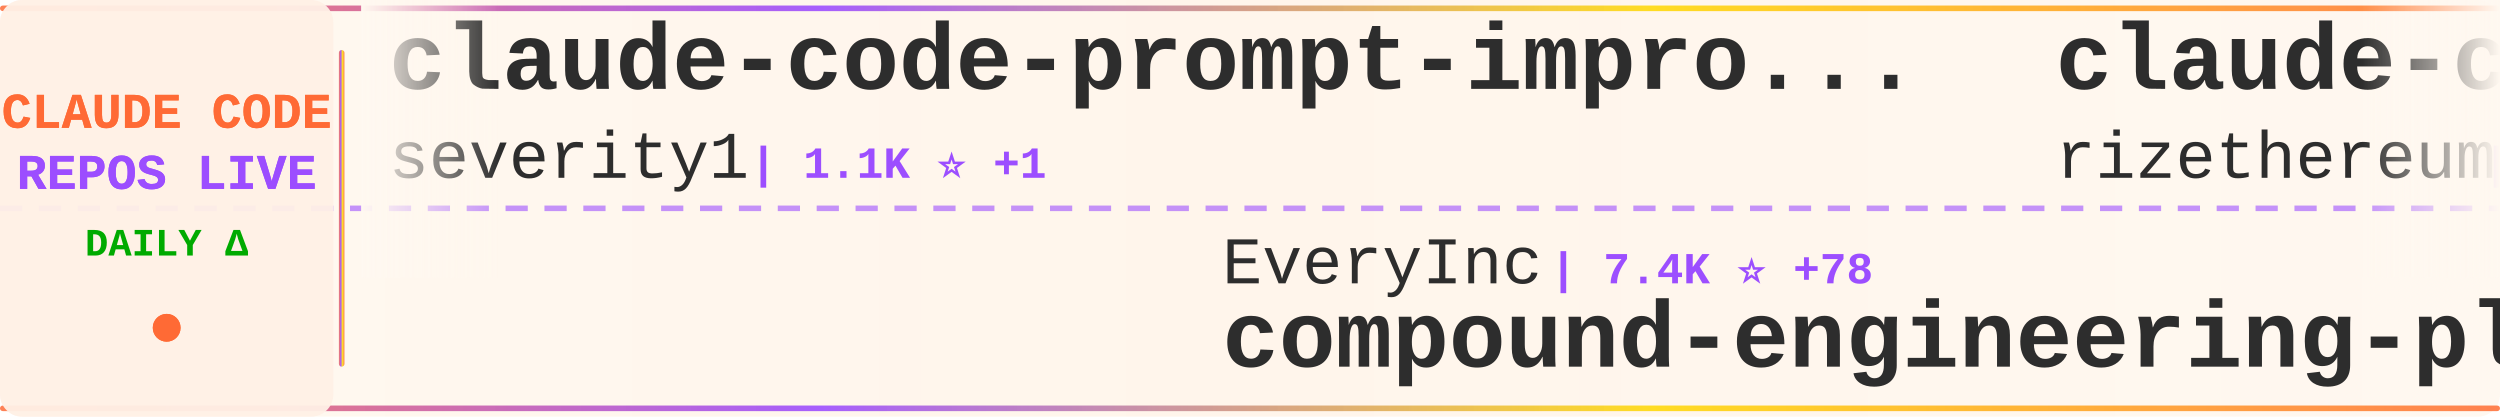
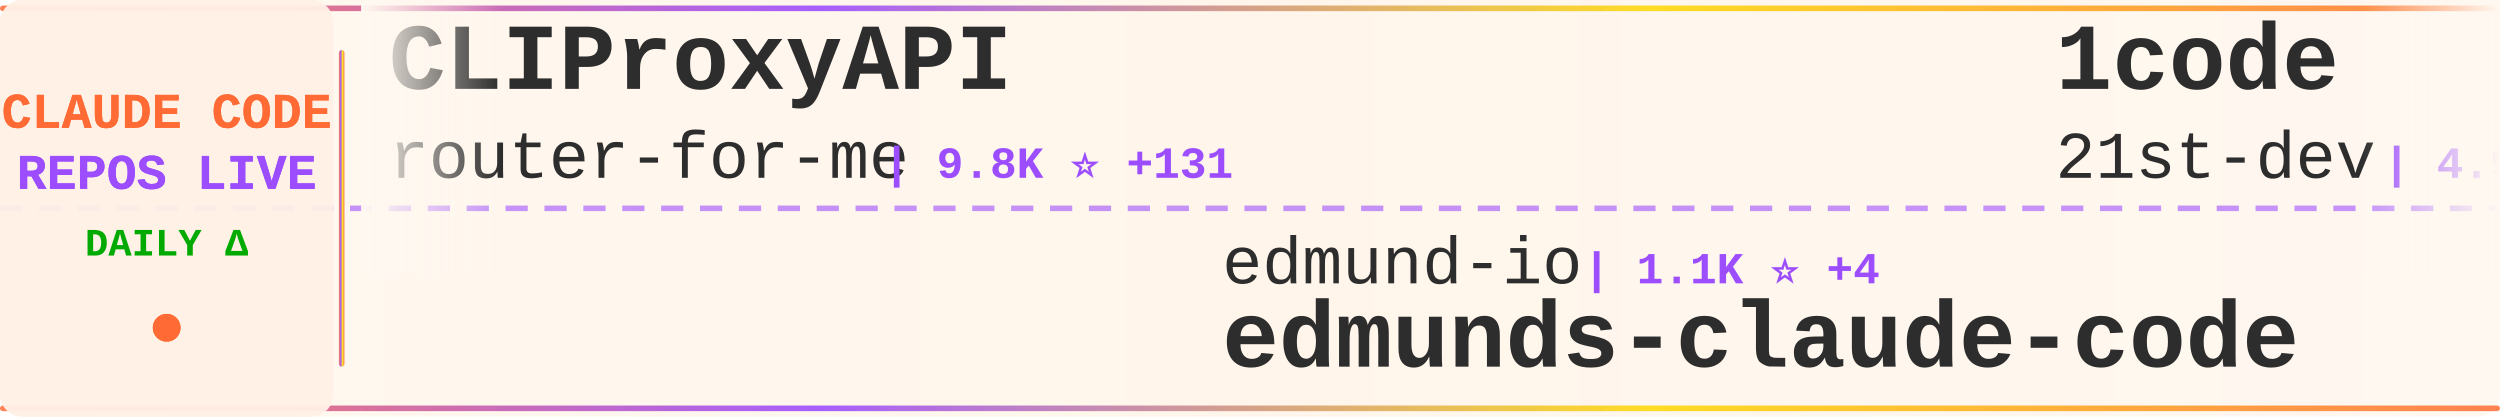
<svg xmlns="http://www.w3.org/2000/svg" width="900" height="150">
  <defs>
    <linearGradient id="tickerBg" x1="0%" y1="0%" x2="100%" y2="0%">
      <stop offset="0%" style="stop-color:#fff8f0;stop-opacity:0.98" />
      <stop offset="50%" style="stop-color:#fff5eb;stop-opacity:1" />
      <stop offset="100%" style="stop-color:#fff8f0;stop-opacity:0.98" />
    </linearGradient>
    <linearGradient id="borderGrad" x1="0%" y1="0%" x2="100%" y2="0%">
      <stop offset="0%" style="stop-color:#FF6B35;stop-opacity:0.85">
        <animate attributeName="stop-opacity" values="0.85;1;0.85" dur="2s" repeatCount="indefinite" />
      </stop>
      <stop offset="33%" style="stop-color:#9C4EFF;stop-opacity:0.9">
        <animate attributeName="stop-opacity" values="0.9;1;0.9" dur="2.2s" repeatCount="indefinite" />
      </stop>
      <stop offset="66%" style="stop-color:#FFD700;stop-opacity:0.85">
        <animate attributeName="stop-opacity" values="0.85;1;0.85" dur="1.8s" repeatCount="indefinite" />
      </stop>
      <stop offset="100%" style="stop-color:#FF6B35;stop-opacity:0.85">
        <animate attributeName="stop-opacity" values="0.85;1;0.85" dur="2s" repeatCount="indefinite" />
      </stop>
    </linearGradient>
    <filter id="textGlow">
      <feGaussianBlur stdDeviation="0.15" result="coloredBlur" />
      <feMerge>
        <feMergeNode in="coloredBlur" />
        <feMergeNode in="SourceGraphic" />
      </feMerge>
    </filter>
    <filter id="metricGlow">
      <feGaussianBlur stdDeviation="0.2" result="coloredBlur" />
      <feMerge>
        <feMergeNode in="coloredBlur" />
        <feMergeNode in="SourceGraphic" />
      </feMerge>
    </filter>
    <linearGradient id="leftFade" x1="0%" y1="0%" x2="100%" y2="0%">
      <stop offset="0%" style="stop-color:#fff8f0;stop-opacity:1" />
      <stop offset="100%" style="stop-color:#fff8f0;stop-opacity:0" />
    </linearGradient>
    <linearGradient id="rightFade" x1="0%" y1="0%" x2="100%" y2="0%">
      <stop offset="0%" style="stop-color:#fff8f0;stop-opacity:0" />
      <stop offset="100%" style="stop-color:#fff8f0;stop-opacity:1" />
    </linearGradient>
  </defs>
  <rect width="900" height="150" fill="url(#tickerBg)" rx="8" />
  <rect x="0" y="2" width="900" height="2" fill="url(#borderGrad)" rx="1" />
  <rect x="0" y="146" width="900" height="2" fill="url(#borderGrad)" rx="1" />
  <line x1="0" y1="75" x2="900" y2="75" stroke="#9C4EFF" stroke-width="2" stroke-dasharray="8 6" opacity="0.6" />
  <rect x="0" y="0" width="120" height="150" fill="#fff0e6" opacity="0.95" rx="8" />
  <text x="60" y="46" font-family="'Courier New', monospace" font-size="18" font-weight="bold" fill="#FF6B35" text-anchor="middle" filter="url(#textGlow)">
    CLAUDE CODE
  </text>
  <text x="60" y="68" font-family="'Courier New', monospace" font-size="18" font-weight="bold" fill="#9C4EFF" text-anchor="middle" filter="url(#textGlow)">
    REPOS LIVE
  </text>
  <text x="60" y="92" font-family="'Courier New', monospace" font-size="14" font-weight="bold" fill="#00aa00" text-anchor="middle">
    DAILY Δ
  </text>
  <circle cx="60" cy="118" r="5" fill="#FF6B35" filter="url(#metricGlow)">
    <animate attributeName="r" values="4;6;4" dur="1.5s" repeatCount="indefinite" />
    <animate attributeName="opacity" values="0.6;1;0.6" dur="1.5s" repeatCount="indefinite" />
  </circle>
  <rect x="122" y="18" width="2" height="114" fill="url(#borderGrad)" rx="1" />
  <clipPath id="tickerClip">
    <rect x="130" y="0" width="770" height="150" />
  </clipPath>
  <g clip-path="url(#tickerClip)">
    <g id="tickerItems">
      <animateTransform attributeName="transform" attributeType="XML" type="translate" from="0 0" to="-3000 0" dur="54s" repeatCount="indefinite" />
      <g transform="translate(0, 0)">
+         <text x="140" y="32" font-family="'Courier New', monospace" font-size="34" font-weight="bold" fill="#2d2d2d">CLIProxyAPI</text>
+         <text x="140" y="64" font-family="'Courier New', monospace" font-size="24" font-weight="normal" fill="#2d2d2d" opacity="1.0">router-for-me</text>
+         <text x="318" y="64" font-family="'Courier New', monospace" font-size="16" font-weight="bold" fill="#9C4EFF"> | 9.8K ⭐ +131</text>
+       </g>
+       <g transform="translate(300, 0)">
+         <text x="140" y="102" font-family="'Courier New', monospace" font-size="24" font-weight="normal" fill="#2d2d2d" opacity="1.0">edmund-io</text>
+         <text x="270" y="102" font-family="'Courier New', monospace" font-size="16" font-weight="bold" fill="#9C4EFF"> | 1.1K ⭐ +4</text>
+         <text x="140" y="132" font-family="'Courier New', monospace" font-size="34" font-weight="bold" fill="#2d2d2d">edmunds-claude-code</text>
+       </g>
+       <g transform="translate(600, 0)">
+         <text x="140" y="32" font-family="'Courier New', monospace" font-size="34" font-weight="bold" fill="#2d2d2d">1code</text>
+         <text x="140" y="64" font-family="'Courier New', monospace" font-size="24" font-weight="normal" fill="#2d2d2d" opacity="1.0">21st-dev</text>
+         <text x="258" y="64" font-family="'Courier New', monospace" font-size="16" font-weight="bold" fill="#9C4EFF"> | 4.9K ⭐ +13</text>
+       </g>
+       <g transform="translate(900, 0)">
+         <text x="140" y="102" font-family="'Courier New', monospace" font-size="24" font-weight="normal" fill="#2d2d2d" opacity="1.0">frankbria</text>
+         <text x="270" y="102" font-family="'Courier New', monospace" font-size="16" font-weight="bold" fill="#9C4EFF"> | 6.5K ⭐ +47</text>
+         <text x="140" y="132" font-family="'Courier New', monospace" font-size="34" font-weight="bold" fill="#2d2d2d">ralph-claude-code</text>
+       </g>
+       <g transform="translate(1200, 0)">
+         <text x="140" y="32" font-family="'Courier New', monospace" font-size="34" font-weight="bold" fill="#2d2d2d">claude-code-cheat-sheet</text>
+         <text x="140" y="64" font-family="'Courier New', monospace" font-size="24" font-weight="normal" fill="#2d2d2d" opacity="1.0">Njengah</text>
+         <text x="246" y="64" font-family="'Courier New', monospace" font-size="16" font-weight="bold" fill="#9C4EFF"> | 1.3K ⭐ +7</text>
+       </g>
+       <g transform="translate(1500, 0)">
+         <text x="140" y="102" font-family="'Courier New', monospace" font-size="24" font-weight="normal" fill="#2d2d2d" opacity="1.0">anthropics</text>
+         <text x="282" y="102" font-family="'Courier New', monospace" font-size="16" font-weight="bold" fill="#9C4EFF"> | 1.4K ⭐ +8</text>
+         <text x="140" y="132" font-family="'Courier New', monospace" font-size="34" font-weight="bold" fill="#2d2d2d">claude-agent-sdk-demos</text>
+       </g>
+       <g transform="translate(1800, 0)">
        <text x="140" y="32" font-family="'Courier New', monospace" font-size="34" font-weight="bold" fill="#2d2d2d">claude-code-prompt-impro...</text>
        <text x="140" y="64" font-family="'Courier New', monospace" font-size="24" font-weight="normal" fill="#2d2d2d" opacity="1.0">severity1</text>
        <text x="270" y="64" font-family="'Courier New', monospace" font-size="16" font-weight="bold" fill="#9C4EFF"> | 1.1K ⭐ +1</text>
      </g>
-       <g transform="translate(300, 0)">
-         <text x="140" y="102" font-family="'Courier New', monospace" font-size="24" font-weight="normal" fill="#2d2d2d" opacity="1.0">EveryInc</text>
-         <text x="258" y="102" font-family="'Courier New', monospace" font-size="16" font-weight="bold" fill="#9C4EFF"> | 7.4K ⭐ +78</text>
-         <text x="140" y="132" font-family="'Courier New', monospace" font-size="34" font-weight="bold" fill="#2d2d2d">compound-engineering-plu...</text>
-       </g>
-       <g transform="translate(600, 0)">
-         <text x="140" y="32" font-family="'Courier New', monospace" font-size="34" font-weight="bold" fill="#2d2d2d">claude-code-requirements...</text>
-         <text x="140" y="64" font-family="'Courier New', monospace" font-size="24" font-weight="normal" fill="#2d2d2d" opacity="1.0">rizethereum</text>
-         <text x="294" y="64" font-family="'Courier New', monospace" font-size="16" font-weight="bold" fill="#9C4EFF"> | 1.7K ⭐ +1</text>
-       </g>
-       <g transform="translate(900, 0)">
-         <text x="140" y="102" font-family="'Courier New', monospace" font-size="24" font-weight="normal" fill="#2d2d2d" opacity="1.0">coleam00</text>
-         <text x="258" y="102" font-family="'Courier New', monospace" font-size="16" font-weight="bold" fill="#9C4EFF"> | 12.3K ⭐ +8</text>
-         <text x="140" y="132" font-family="'Courier New', monospace" font-size="34" font-weight="bold" fill="#2d2d2d">context-engineering-intr...</text>
-       </g>
-       <g transform="translate(1200, 0)">
-         <text x="140" y="32" font-family="'Courier New', monospace" font-size="34" font-weight="bold" fill="#2d2d2d">claude-code-showcase</text>
-         <text x="140" y="64" font-family="'Courier New', monospace" font-size="24" font-weight="normal" fill="#2d2d2d" opacity="1.0">ChrisWiles</text>
-         <text x="282" y="64" font-family="'Courier New', monospace" font-size="16" font-weight="bold" fill="#9C4EFF"> | 5.3K ⭐ +15</text>
-       </g>
-       <g transform="translate(1500, 0)">
-         <text x="140" y="102" font-family="'Courier New', monospace" font-size="24" font-weight="normal" fill="#2d2d2d" opacity="1.0">21st-dev</text>
-         <text x="258" y="102" font-family="'Courier New', monospace" font-size="16" font-weight="bold" fill="#9C4EFF"> | 4.9K ⭐ +10</text>
-         <text x="140" y="132" font-family="'Courier New', monospace" font-size="34" font-weight="bold" fill="#2d2d2d">1code</text>
-       </g>
-       <g transform="translate(1800, 0)">
-         <text x="140" y="32" font-family="'Courier New', monospace" font-size="34" font-weight="bold" fill="#2d2d2d">claude-code-ide.el</text>
-         <text x="140" y="64" font-family="'Courier New', monospace" font-size="24" font-weight="normal" fill="#2d2d2d" opacity="1.0">manzaltu</text>
-         <text x="258" y="64" font-family="'Courier New', monospace" font-size="16" font-weight="bold" fill="#9C4EFF"> | 1.3K ⭐ +4</text>
-       </g>
      <g transform="translate(2100, 0)">
-         <text x="140" y="102" font-family="'Courier New', monospace" font-size="24" font-weight="normal" fill="#2d2d2d" opacity="1.0">Piebald-AI</text>
-         <text x="282" y="102" font-family="'Courier New', monospace" font-size="16" font-weight="bold" fill="#9C4EFF"> | 4.2K ⭐ +50</text>
-         <text x="140" y="132" font-family="'Courier New', monospace" font-size="34" font-weight="bold" fill="#2d2d2d">claude-code-system-promp...</text>
+         <text x="140" y="102" font-family="'Courier New', monospace" font-size="24" font-weight="normal" fill="#2d2d2d" opacity="1.0">zhukunpenglinyutong</text>
+         <text x="390" y="102" font-family="'Courier New', monospace" font-size="16" font-weight="bold" fill="#9C4EFF"> | 1.1K ⭐ +5</text>
+         <text x="140" y="132" font-family="'Courier New', monospace" font-size="34" font-weight="bold" fill="#2d2d2d">idea-claude-code-gui</text>
      </g>
      <g transform="translate(2400, 0)">
-         <text x="140" y="32" font-family="'Courier New', monospace" font-size="34" font-weight="bold" fill="#2d2d2d">claude-code-configs</text>
-         <text x="140" y="64" font-family="'Courier New', monospace" font-size="24" font-weight="normal" fill="#2d2d2d" opacity="1.0">Matt-Dionis</text>
-         <text x="294" y="64" font-family="'Courier New', monospace" font-size="16" font-weight="bold" fill="#9C4EFF"> | 614 ⭐</text>
+         <text x="140" y="32" font-family="'Courier New', monospace" font-size="34" font-weight="bold" fill="#2d2d2d">compound-engineering-plu...</text>
+         <text x="140" y="64" font-family="'Courier New', monospace" font-size="24" font-weight="normal" fill="#2d2d2d" opacity="1.0">EveryInc</text>
+         <text x="258" y="64" font-family="'Courier New', monospace" font-size="16" font-weight="bold" fill="#9C4EFF"> | 7.5K ⭐ +84</text>
      </g>
      <g transform="translate(2700, 0)">
-         <text x="140" y="102" font-family="'Courier New', monospace" font-size="24" font-weight="normal" fill="#2d2d2d" opacity="1.0">diet103</text>
-         <text x="246" y="102" font-family="'Courier New', monospace" font-size="16" font-weight="bold" fill="#9C4EFF"> | 8.8K ⭐ +8</text>
-         <text x="140" y="132" font-family="'Courier New', monospace" font-size="34" font-weight="bold" fill="#2d2d2d">claude-code-infrastructu...</text>
+         <text x="140" y="102" font-family="'Courier New', monospace" font-size="24" font-weight="normal" fill="#2d2d2d" opacity="1.0">pchalasani</text>
+         <text x="282" y="102" font-family="'Courier New', monospace" font-size="16" font-weight="bold" fill="#9C4EFF"> | 1.4K ⭐ +6</text>
+         <text x="140" y="132" font-family="'Courier New', monospace" font-size="34" font-weight="bold" fill="#2d2d2d">claude-code-tools</text>
      </g>
      <g transform="translate(3000, 0)">
-         <text x="140" y="32" font-family="'Courier New', monospace" font-size="34" font-weight="bold" fill="#2d2d2d">claude-code-prompt-impro...</text>
-         <text x="140" y="64" font-family="'Courier New', monospace" font-size="24" font-weight="normal" fill="#2d2d2d" opacity="1.0">severity1</text>
-         <text x="270" y="64" font-family="'Courier New', monospace" font-size="16" font-weight="bold" fill="#9C4EFF"> | 1.1K ⭐ +1</text>
+         <text x="140" y="32" font-family="'Courier New', monospace" font-size="34" font-weight="bold" fill="#2d2d2d">CLIProxyAPI</text>
+         <text x="140" y="64" font-family="'Courier New', monospace" font-size="24" font-weight="normal" fill="#2d2d2d" opacity="1.0">router-for-me</text>
+         <text x="318" y="64" font-family="'Courier New', monospace" font-size="16" font-weight="bold" fill="#9C4EFF"> | 9.8K ⭐ +131</text>
      </g>
      <g transform="translate(3300, 0)">
-         <text x="140" y="102" font-family="'Courier New', monospace" font-size="24" font-weight="normal" fill="#2d2d2d" opacity="1.0">EveryInc</text>
-         <text x="258" y="102" font-family="'Courier New', monospace" font-size="16" font-weight="bold" fill="#9C4EFF"> | 7.4K ⭐ +78</text>
-         <text x="140" y="132" font-family="'Courier New', monospace" font-size="34" font-weight="bold" fill="#2d2d2d">compound-engineering-plu...</text>
+         <text x="140" y="102" font-family="'Courier New', monospace" font-size="24" font-weight="normal" fill="#2d2d2d" opacity="1.0">edmund-io</text>
+         <text x="270" y="102" font-family="'Courier New', monospace" font-size="16" font-weight="bold" fill="#9C4EFF"> | 1.1K ⭐ +4</text>
+         <text x="140" y="132" font-family="'Courier New', monospace" font-size="34" font-weight="bold" fill="#2d2d2d">edmunds-claude-code</text>
      </g>
      <g transform="translate(3600, 0)">
-         <text x="140" y="32" font-family="'Courier New', monospace" font-size="34" font-weight="bold" fill="#2d2d2d">claude-code-requirements...</text>
-         <text x="140" y="64" font-family="'Courier New', monospace" font-size="24" font-weight="normal" fill="#2d2d2d" opacity="1.0">rizethereum</text>
-         <text x="294" y="64" font-family="'Courier New', monospace" font-size="16" font-weight="bold" fill="#9C4EFF"> | 1.7K ⭐ +1</text>
+         <text x="140" y="32" font-family="'Courier New', monospace" font-size="34" font-weight="bold" fill="#2d2d2d">1code</text>
+         <text x="140" y="64" font-family="'Courier New', monospace" font-size="24" font-weight="normal" fill="#2d2d2d" opacity="1.0">21st-dev</text>
+         <text x="258" y="64" font-family="'Courier New', monospace" font-size="16" font-weight="bold" fill="#9C4EFF"> | 4.9K ⭐ +13</text>
      </g>
      <g transform="translate(3900, 0)">
-         <text x="140" y="102" font-family="'Courier New', monospace" font-size="24" font-weight="normal" fill="#2d2d2d" opacity="1.0">coleam00</text>
-         <text x="258" y="102" font-family="'Courier New', monospace" font-size="16" font-weight="bold" fill="#9C4EFF"> | 12.3K ⭐ +8</text>
-         <text x="140" y="132" font-family="'Courier New', monospace" font-size="34" font-weight="bold" fill="#2d2d2d">context-engineering-intr...</text>
+         <text x="140" y="102" font-family="'Courier New', monospace" font-size="24" font-weight="normal" fill="#2d2d2d" opacity="1.0">frankbria</text>
+         <text x="270" y="102" font-family="'Courier New', monospace" font-size="16" font-weight="bold" fill="#9C4EFF"> | 6.5K ⭐ +47</text>
+         <text x="140" y="132" font-family="'Courier New', monospace" font-size="34" font-weight="bold" fill="#2d2d2d">ralph-claude-code</text>
      </g>
    </g>
  </g>
  <rect x="130" y="0" width="50" height="100" fill="url(#leftFade)" />
  <rect x="850" y="0" width="50" height="100" fill="url(#rightFade)" />
</svg>
